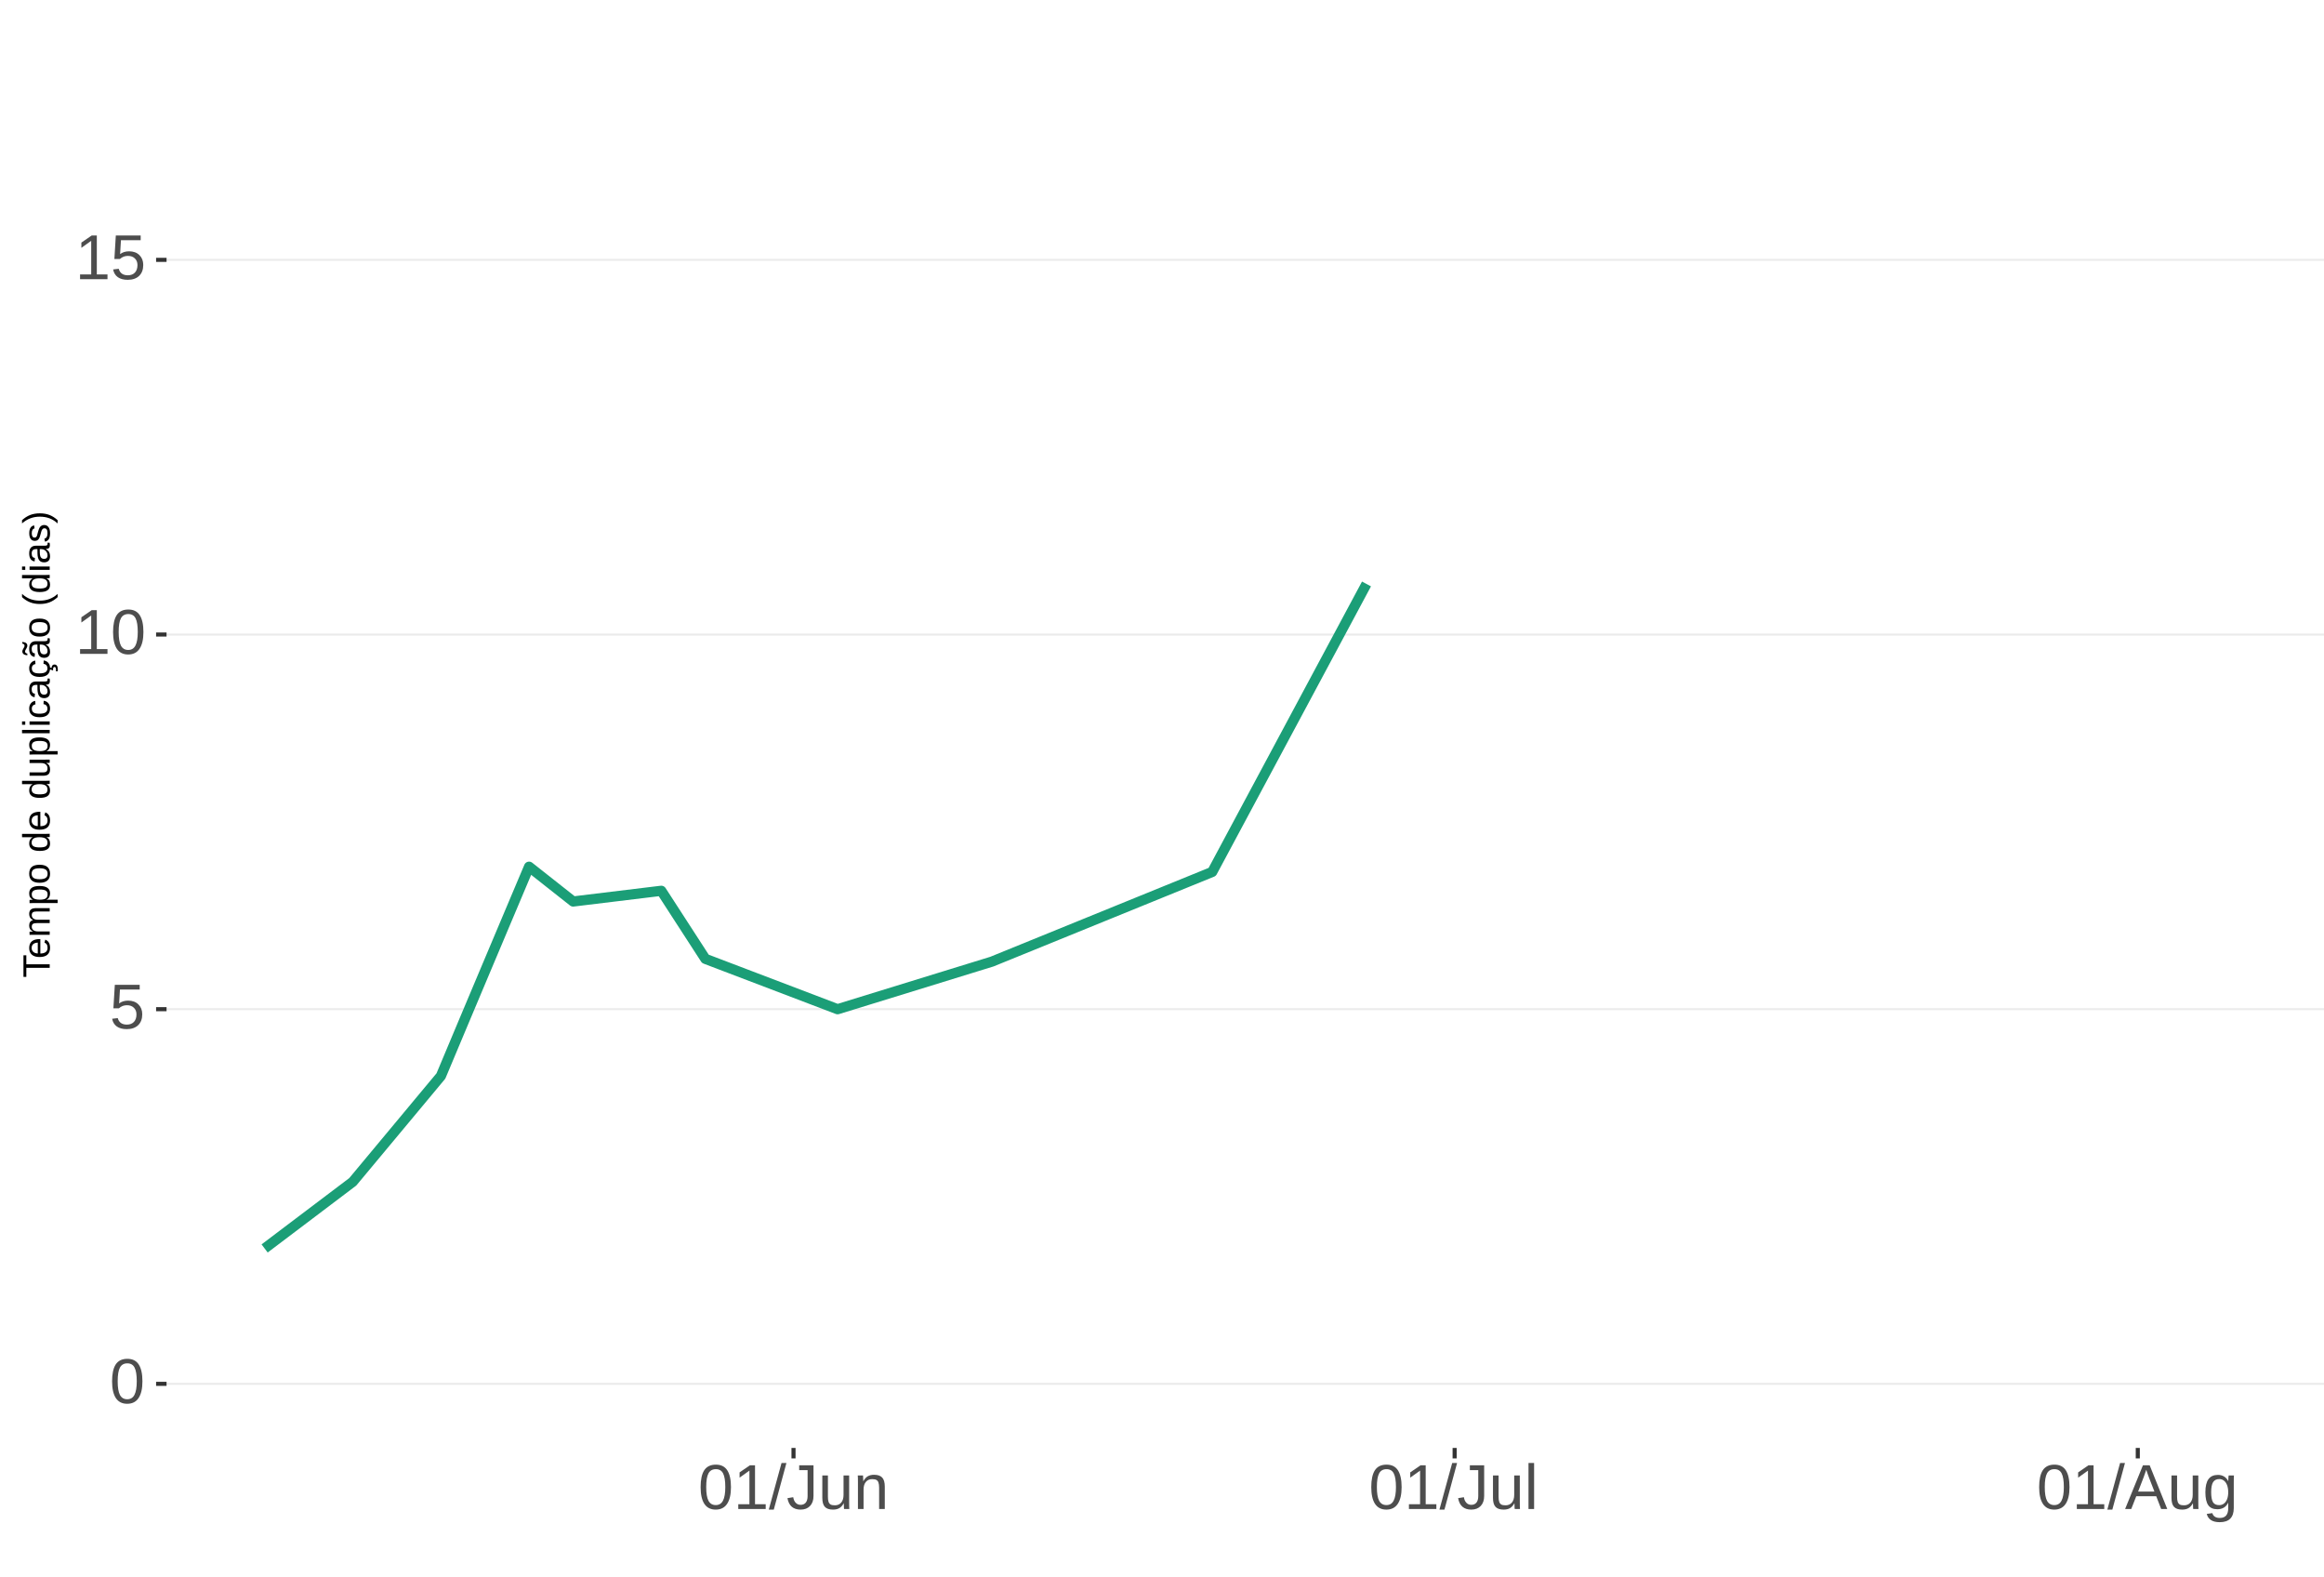
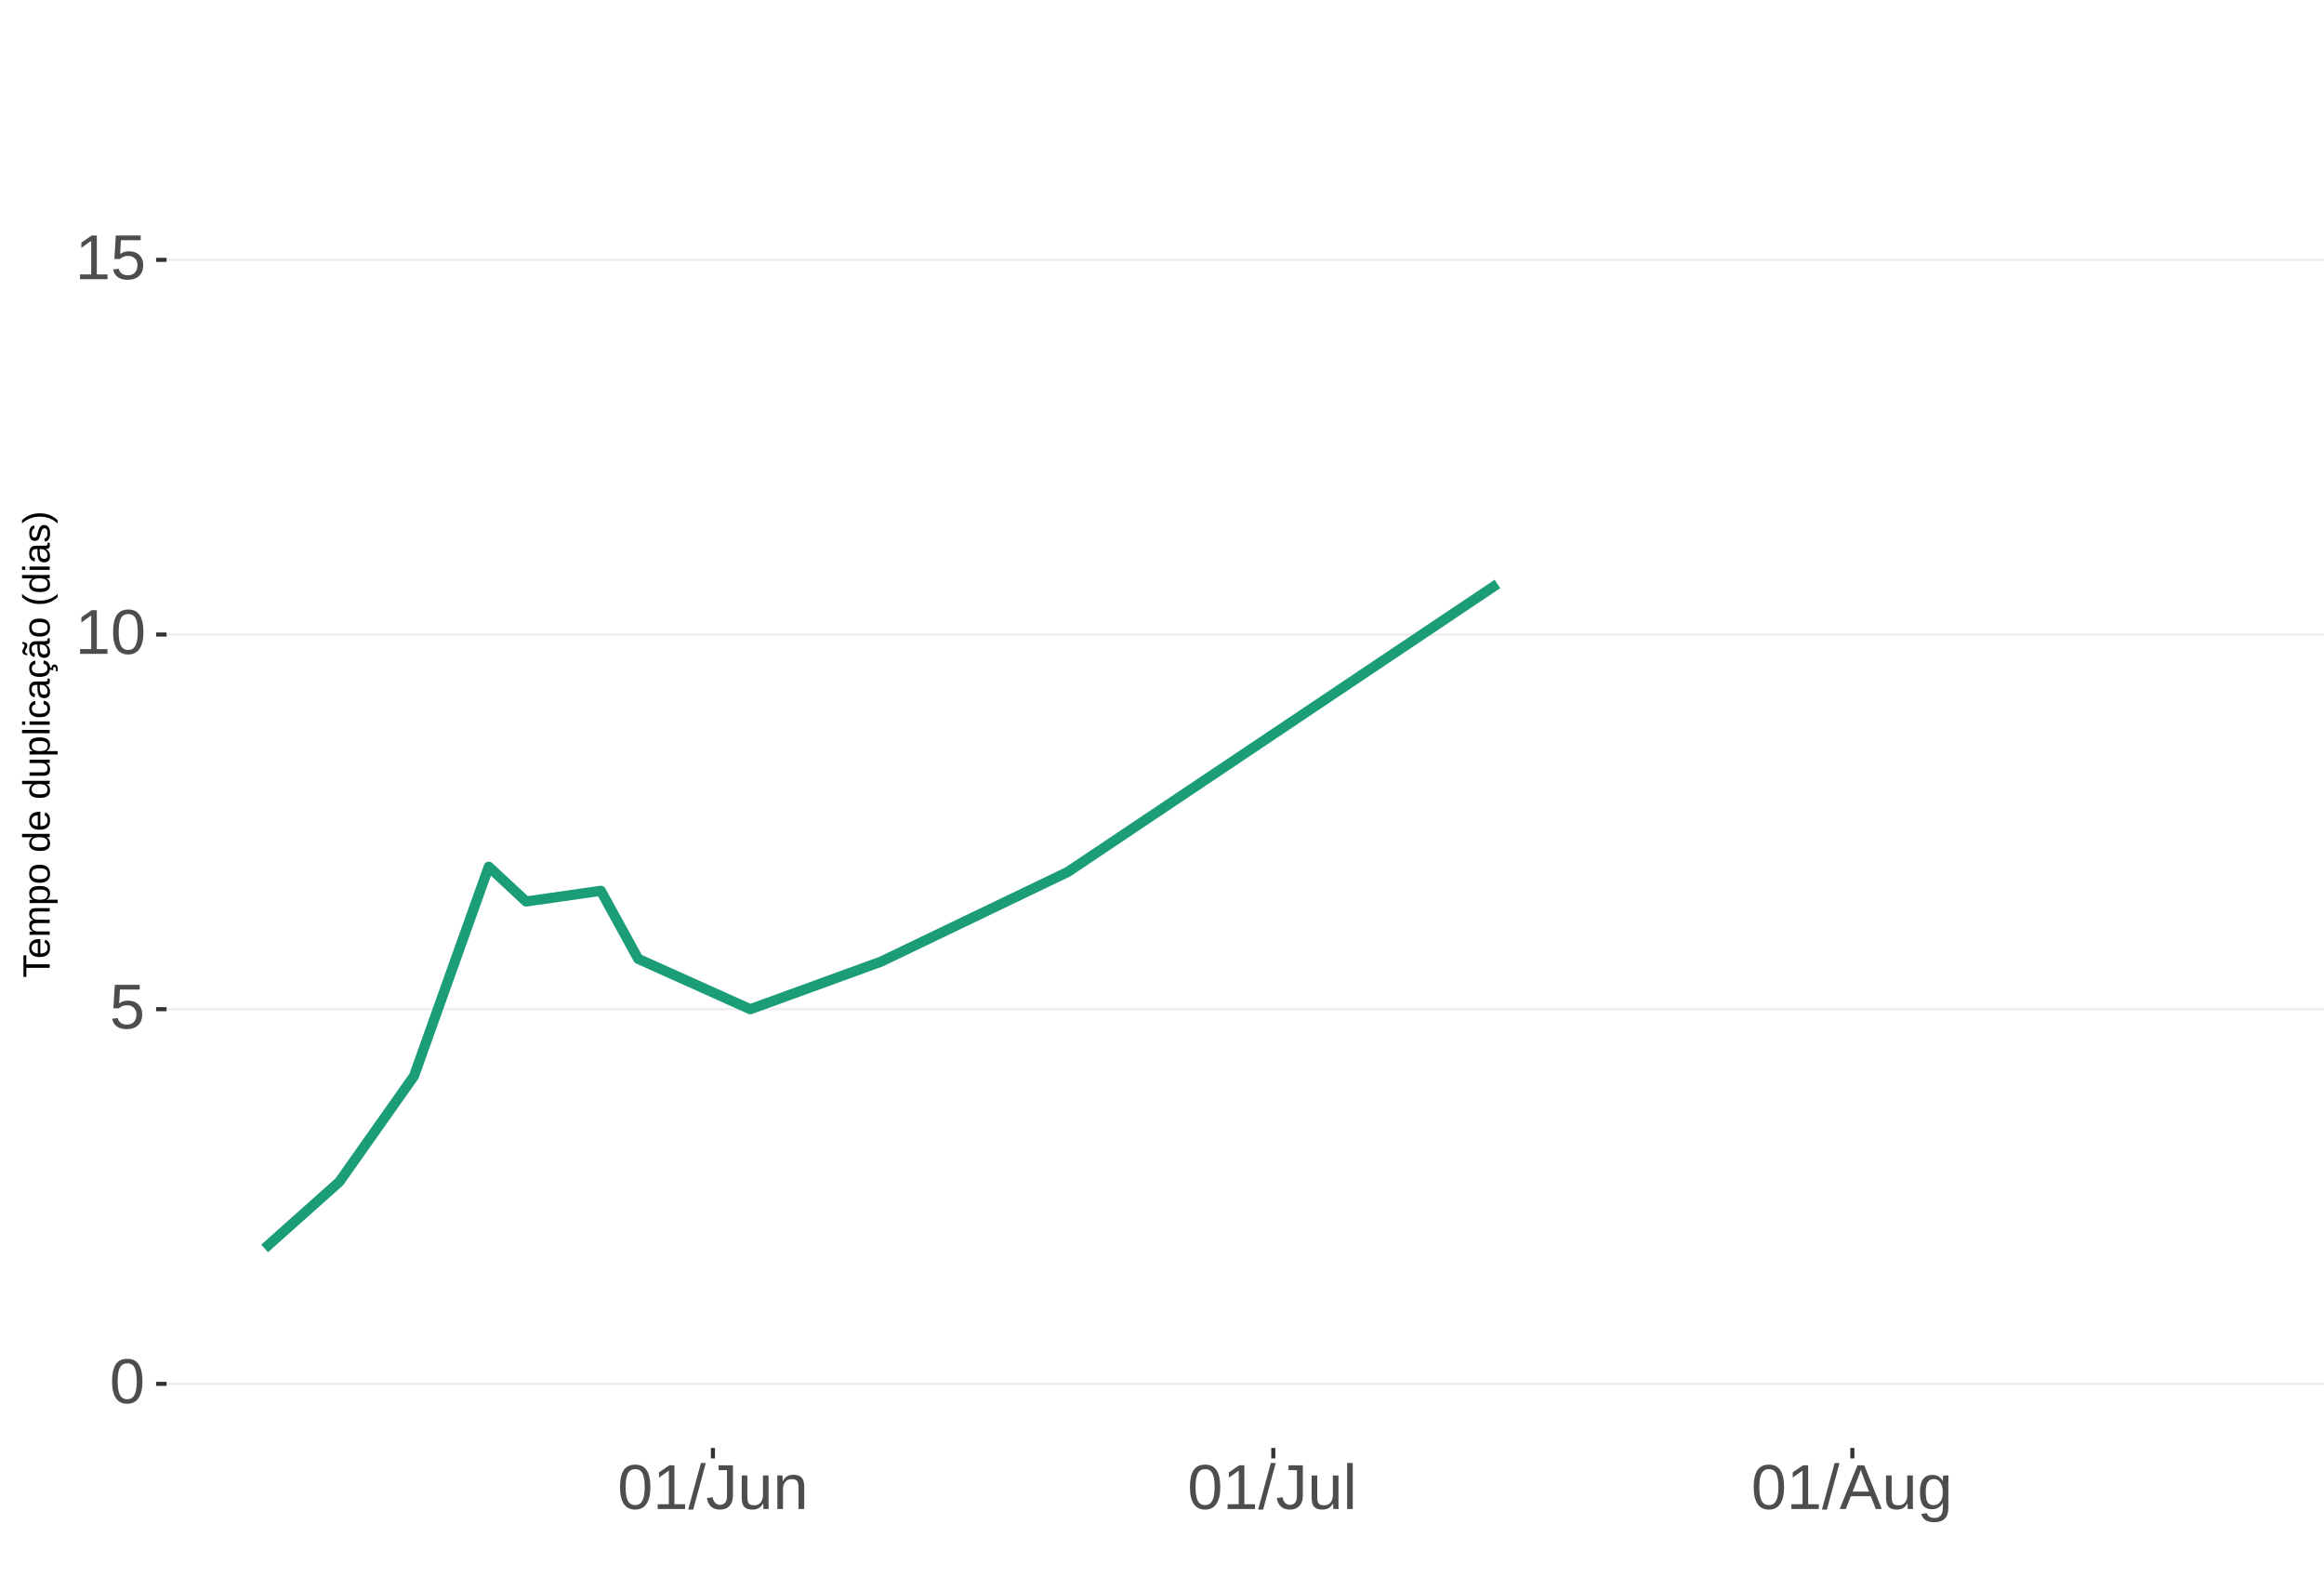
<svg xmlns="http://www.w3.org/2000/svg" xmlns:xlink="http://www.w3.org/1999/xlink" width="609pt" height="413pt" viewBox="0 0 609 413" version="1.1">
  <defs>
    <g>
      <symbol overflow="visible" id="glyph0-0">
        <path style="stroke:none;" d="M 1.672 -11.453 L 10.812 -11.453 L 10.812 0 L 1.672 0 Z M 2.281 -10.844 L 2.281 -0.625 L 10.203 -0.625 L 10.203 -10.844 Z M 2.281 -10.844 " />
      </symbol>
      <symbol overflow="visible" id="glyph0-1">
        <path style="stroke:none;" d="M 8.609 -5.734 C 8.609 -3.816 8.27 -2.352 7.594 -1.344 C 6.926 -0.344 5.93 0.156 4.609 0.156 C 3.297 0.156 2.305 -0.344 1.641 -1.344 C 0.984 -2.344 0.656 -3.805 0.656 -5.734 C 0.656 -7.703 0.973 -9.176 1.609 -10.156 C 2.254 -11.133 3.27 -11.625 4.656 -11.625 C 6.008 -11.625 7.004 -11.129 7.641 -10.141 C 8.285 -9.148 8.609 -7.68 8.609 -5.734 Z M 7.125 -5.734 C 7.125 -7.391 6.93 -8.586 6.547 -9.328 C 6.172 -10.066 5.539 -10.438 4.656 -10.438 C 3.758 -10.438 3.113 -10.07 2.719 -9.344 C 2.32 -8.613 2.125 -7.41 2.125 -5.734 C 2.125 -4.109 2.32 -2.914 2.719 -2.156 C 3.125 -1.406 3.758 -1.031 4.625 -1.031 C 5.488 -1.031 6.117 -1.414 6.516 -2.188 C 6.922 -2.957 7.125 -4.141 7.125 -5.734 Z M 7.125 -5.734 " />
      </symbol>
      <symbol overflow="visible" id="glyph0-2">
        <path style="stroke:none;" d="M 8.562 -3.734 C 8.562 -2.523 8.203 -1.57 7.484 -0.875 C 6.766 -0.188 5.77 0.156 4.5 0.156 C 3.426 0.156 2.562 -0.07 1.906 -0.531 C 1.25 -1 0.836 -1.676 0.672 -2.562 L 2.141 -2.734 C 2.453 -1.598 3.25 -1.031 4.531 -1.031 C 5.312 -1.031 5.926 -1.266 6.375 -1.734 C 6.82 -2.211 7.047 -2.867 7.047 -3.703 C 7.047 -4.422 6.82 -5 6.375 -5.438 C 5.926 -5.883 5.32 -6.109 4.562 -6.109 C 4.164 -6.109 3.797 -6.047 3.453 -5.922 C 3.109 -5.797 2.77 -5.586 2.438 -5.297 L 1 -5.297 L 1.375 -11.453 L 7.891 -11.453 L 7.891 -10.219 L 2.719 -10.219 L 2.5 -6.578 C 3.133 -7.066 3.922 -7.312 4.859 -7.312 C 5.992 -7.312 6.895 -6.977 7.562 -6.312 C 8.227 -5.656 8.562 -4.797 8.562 -3.734 Z M 8.562 -3.734 " />
      </symbol>
      <symbol overflow="visible" id="glyph0-3">
        <path style="stroke:none;" d="M 1.266 0 L 1.266 -1.25 L 4.188 -1.25 L 4.188 -10.062 L 1.609 -8.219 L 1.609 -9.594 L 4.312 -11.453 L 5.656 -11.453 L 5.656 -1.25 L 8.453 -1.25 L 8.453 0 Z M 1.266 0 " />
      </symbol>
      <symbol overflow="visible" id="glyph0-4">
        <path style="stroke:none;" d="M 0 0.156 L 3.344 -12.062 L 4.625 -12.062 L 1.312 0.156 Z M 0 0.156 " />
      </symbol>
      <symbol overflow="visible" id="glyph0-5">
        <path style="stroke:none;" d="M 3.719 0.156 C 1.781 0.156 0.629 -0.844 0.266 -2.844 L 1.781 -3.094 C 1.875 -2.469 2.094 -1.977 2.438 -1.625 C 2.781 -1.27 3.207 -1.094 3.719 -1.094 C 4.289 -1.094 4.738 -1.285 5.062 -1.672 C 5.383 -2.066 5.547 -2.641 5.547 -3.391 L 5.547 -10.188 L 3.344 -10.188 L 3.344 -11.453 L 7.094 -11.453 L 7.094 -3.422 C 7.094 -2.305 6.789 -1.43 6.188 -0.797 C 5.582 -0.16 4.758 0.156 3.719 0.156 Z M 3.719 0.156 " />
      </symbol>
      <symbol overflow="visible" id="glyph0-6">
        <path style="stroke:none;" d="M 2.547 -8.797 L 2.547 -3.219 C 2.547 -2.633 2.602 -2.18 2.719 -1.859 C 2.832 -1.547 3.016 -1.316 3.266 -1.172 C 3.516 -1.035 3.883 -0.969 4.375 -0.969 C 5.07 -0.969 5.625 -1.207 6.031 -1.688 C 6.438 -2.176 6.641 -2.848 6.641 -3.703 L 6.641 -8.797 L 8.109 -8.797 L 8.109 -1.875 C 8.109 -0.852 8.125 -0.227 8.156 0 L 6.781 0 C 6.77 -0.031 6.758 -0.102 6.75 -0.219 C 6.75 -0.344 6.742 -0.477 6.734 -0.625 C 6.723 -0.781 6.711 -1.07 6.703 -1.5 L 6.688 -1.5 C 6.352 -0.895 5.961 -0.469 5.516 -0.219 C 5.078 0.031 4.531 0.156 3.875 0.156 C 2.906 0.156 2.195 -0.082 1.75 -0.562 C 1.301 -1.039 1.078 -1.832 1.078 -2.938 L 1.078 -8.797 Z M 2.547 -8.797 " />
      </symbol>
      <symbol overflow="visible" id="glyph0-7">
        <path style="stroke:none;" d="M 6.703 0 L 6.703 -5.578 C 6.703 -6.16 6.645 -6.609 6.531 -6.922 C 6.426 -7.242 6.25 -7.473 6 -7.609 C 5.75 -7.754 5.379 -7.828 4.891 -7.828 C 4.191 -7.828 3.641 -7.586 3.234 -7.109 C 2.828 -6.629 2.625 -5.957 2.625 -5.094 L 2.625 0 L 1.156 0 L 1.156 -6.922 C 1.156 -7.941 1.141 -8.566 1.109 -8.797 L 2.484 -8.797 C 2.492 -8.773 2.5 -8.703 2.5 -8.578 C 2.508 -8.461 2.516 -8.328 2.516 -8.172 C 2.523 -8.016 2.535 -7.723 2.547 -7.297 L 2.578 -7.297 C 2.91 -7.898 3.297 -8.328 3.734 -8.578 C 4.18 -8.836 4.734 -8.969 5.391 -8.969 C 6.359 -8.969 7.066 -8.723 7.516 -8.234 C 7.961 -7.754 8.188 -6.961 8.188 -5.859 L 8.188 0 Z M 6.703 0 " />
      </symbol>
      <symbol overflow="visible" id="glyph0-8">
        <path style="stroke:none;" d="M 1.125 0 L 1.125 -12.062 L 2.594 -12.062 L 2.594 0 Z M 1.125 0 " />
      </symbol>
      <symbol overflow="visible" id="glyph0-9">
        <path style="stroke:none;" d="M 9.484 0 L 8.188 -3.344 L 2.953 -3.344 L 1.641 0 L 0.031 0 L 4.703 -11.453 L 6.469 -11.453 L 11.078 0 Z M 5.578 -10.281 L 5.5 -10.062 C 5.363 -9.613 5.16 -9.035 4.891 -8.328 L 3.438 -4.562 L 7.719 -4.562 L 6.25 -8.344 C 6.094 -8.719 5.941 -9.141 5.797 -9.609 Z M 5.578 -10.281 " />
      </symbol>
      <symbol overflow="visible" id="glyph0-10">
        <path style="stroke:none;" d="M 4.453 3.453 C 3.492 3.453 2.727 3.266 2.156 2.891 C 1.594 2.516 1.227 1.977 1.062 1.281 L 2.531 1.078 C 2.633 1.484 2.852 1.797 3.188 2.016 C 3.52 2.234 3.957 2.344 4.5 2.344 C 5.957 2.344 6.688 1.488 6.688 -0.219 L 6.688 -1.641 L 6.672 -1.641 C 6.391 -1.066 6.008 -0.641 5.531 -0.359 C 5.051 -0.078 4.488 0.062 3.844 0.062 C 2.758 0.062 1.961 -0.289 1.453 -1 C 0.953 -1.719 0.703 -2.848 0.703 -4.391 C 0.703 -5.941 0.973 -7.086 1.516 -7.828 C 2.055 -8.566 2.883 -8.938 4 -8.938 C 4.625 -8.938 5.164 -8.789 5.625 -8.5 C 6.082 -8.219 6.438 -7.816 6.688 -7.297 L 6.703 -7.297 C 6.703 -7.461 6.711 -7.742 6.734 -8.141 C 6.754 -8.547 6.773 -8.766 6.797 -8.797 L 8.188 -8.797 C 8.156 -8.504 8.141 -7.898 8.141 -6.984 L 8.141 -0.25 C 8.141 2.219 6.91 3.453 4.453 3.453 Z M 6.688 -4.406 C 6.688 -5.113 6.586 -5.727 6.391 -6.25 C 6.191 -6.77 5.914 -7.164 5.562 -7.438 C 5.207 -7.707 4.805 -7.844 4.359 -7.844 C 3.609 -7.844 3.062 -7.57 2.719 -7.031 C 2.383 -6.488 2.219 -5.613 2.219 -4.406 C 2.219 -3.195 2.375 -2.328 2.688 -1.797 C 3.008 -1.273 3.555 -1.016 4.328 -1.016 C 4.797 -1.016 5.207 -1.148 5.562 -1.422 C 5.914 -1.691 6.191 -2.078 6.391 -2.578 C 6.586 -3.086 6.688 -3.695 6.688 -4.406 Z M 6.688 -4.406 " />
      </symbol>
      <symbol overflow="visible" id="glyph1-0">
        <path style="stroke:none;" d="M -6.875 -1 L -6.875 -6.5 L 0 -6.5 L 0 -1 Z M -6.516 -1.375 L -0.375 -1.375 L -0.375 -6.125 L -6.516 -6.125 Z M -6.516 -1.375 " />
      </symbol>
      <symbol overflow="visible" id="glyph1-1">
        <path style="stroke:none;" d="M -6.125 -3.516 L 0 -3.516 L 0 -2.594 L -6.125 -2.594 L -6.125 -0.219 L -6.875 -0.219 L -6.875 -5.875 L -6.125 -5.875 Z M -6.125 -3.516 " />
      </symbol>
      <symbol overflow="visible" id="glyph1-2">
        <path style="stroke:none;" d="M -2.453 -1.344 C -1.848 -1.344 -1.379 -1.469 -1.047 -1.719 C -0.723 -1.969 -0.562 -2.336 -0.562 -2.828 C -0.562 -3.203 -0.633 -3.504 -0.781 -3.734 C -0.938 -3.961 -1.133 -4.117 -1.375 -4.203 L -1.156 -4.969 C -0.32 -4.656 0.094 -3.941 0.094 -2.828 C 0.094 -2.047 -0.133 -1.445 -0.594 -1.031 C -1.062 -0.625 -1.754 -0.422 -2.672 -0.422 C -3.547 -0.422 -4.211 -0.625 -4.672 -1.031 C -5.141 -1.445 -5.375 -2.031 -5.375 -2.781 C -5.375 -4.344 -4.441 -5.125 -2.578 -5.125 L -2.453 -5.125 Z M -3.125 -4.203 C -3.688 -4.16 -4.094 -4.02 -4.344 -3.781 C -4.602 -3.551 -4.734 -3.219 -4.734 -2.781 C -4.734 -2.352 -4.586 -2.016 -4.297 -1.766 C -4.016 -1.516 -3.625 -1.379 -3.125 -1.359 Z M -3.125 -4.203 " />
      </symbol>
      <symbol overflow="visible" id="glyph1-3">
        <path style="stroke:none;" d="M 0 -3.75 L -3.344 -3.75 C -3.852 -3.75 -4.207 -3.676 -4.406 -3.531 C -4.602 -3.395 -4.703 -3.145 -4.703 -2.781 C -4.703 -2.406 -4.555 -2.109 -4.266 -1.891 C -3.984 -1.672 -3.582 -1.562 -3.062 -1.562 L 0 -1.562 L 0 -0.688 L -4.156 -0.688 C -4.77 -0.688 -5.145 -0.68 -5.281 -0.672 L -5.281 -1.5 C -5.27 -1.5 -5.227 -1.5 -5.156 -1.5 C -5.082 -1.508 -5 -1.516 -4.906 -1.516 C -4.812 -1.523 -4.633 -1.531 -4.375 -1.531 L -4.375 -1.547 C -4.75 -1.734 -5.008 -1.945 -5.156 -2.188 C -5.301 -2.438 -5.375 -2.738 -5.375 -3.094 C -5.375 -3.488 -5.297 -3.801 -5.141 -4.031 C -4.984 -4.27 -4.727 -4.438 -4.375 -4.531 L -4.375 -4.547 C -4.727 -4.723 -4.984 -4.941 -5.141 -5.203 C -5.297 -5.461 -5.375 -5.773 -5.375 -6.141 C -5.375 -6.672 -5.227 -7.055 -4.938 -7.297 C -4.656 -7.547 -4.18 -7.672 -3.516 -7.672 L 0 -7.672 L 0 -6.797 L -3.344 -6.797 C -3.852 -6.797 -4.207 -6.723 -4.406 -6.578 C -4.602 -6.441 -4.703 -6.191 -4.703 -5.828 C -4.703 -5.453 -4.555 -5.156 -4.266 -4.938 C -3.984 -4.727 -3.582 -4.625 -3.062 -4.625 L 0 -4.625 Z M 0 -3.75 " />
      </symbol>
      <symbol overflow="visible" id="glyph1-4">
        <path style="stroke:none;" d="M -2.672 -5.141 C -0.828 -5.141 0.094 -4.492 0.094 -3.203 C 0.094 -2.391 -0.211 -1.844 -0.828 -1.562 L -0.828 -1.531 C -0.797 -1.539 -0.516 -1.547 0.016 -1.547 L 2.078 -1.547 L 2.078 -0.672 L -4.203 -0.672 C -4.742 -0.672 -5.102 -0.66 -5.281 -0.641 L -5.281 -1.5 C -5.27 -1.5 -5.223 -1.5 -5.141 -1.5 C -5.066 -1.508 -4.945 -1.52 -4.781 -1.531 C -4.613 -1.539 -4.5 -1.547 -4.438 -1.547 L -4.438 -1.562 C -4.758 -1.719 -4.992 -1.922 -5.141 -2.172 C -5.297 -2.43 -5.375 -2.773 -5.375 -3.203 C -5.375 -3.848 -5.156 -4.332 -4.719 -4.656 C -4.281 -4.977 -3.598 -5.141 -2.672 -5.141 Z M -2.641 -4.219 C -3.379 -4.219 -3.906 -4.117 -4.219 -3.922 C -4.539 -3.723 -4.703 -3.406 -4.703 -2.969 C -4.703 -2.625 -4.629 -2.352 -4.484 -2.156 C -4.336 -1.957 -4.109 -1.805 -3.797 -1.703 C -3.484 -1.598 -3.078 -1.547 -2.578 -1.547 C -1.879 -1.547 -1.363 -1.656 -1.031 -1.875 C -0.707 -2.102 -0.547 -2.469 -0.547 -2.969 C -0.547 -3.406 -0.707 -3.723 -1.031 -3.922 C -1.352 -4.117 -1.891 -4.219 -2.641 -4.219 Z M -2.641 -4.219 " />
      </symbol>
      <symbol overflow="visible" id="glyph1-5">
        <path style="stroke:none;" d="M -2.641 -5.141 C -1.723 -5.141 -1.035 -4.938 -0.578 -4.531 C -0.129 -4.125 0.094 -3.535 0.094 -2.766 C 0.094 -1.992 -0.141 -1.41 -0.609 -1.016 C -1.078 -0.617 -1.754 -0.422 -2.641 -0.422 C -4.461 -0.422 -5.375 -1.207 -5.375 -2.781 C -5.375 -3.594 -5.148 -4.188 -4.703 -4.562 C -4.266 -4.945 -3.578 -5.141 -2.641 -5.141 Z M -2.641 -4.219 C -3.367 -4.219 -3.898 -4.109 -4.234 -3.891 C -4.566 -3.672 -4.734 -3.305 -4.734 -2.797 C -4.734 -2.285 -4.562 -1.914 -4.219 -1.688 C -3.883 -1.457 -3.359 -1.344 -2.641 -1.344 C -1.953 -1.344 -1.43 -1.453 -1.078 -1.672 C -0.723 -1.898 -0.547 -2.258 -0.547 -2.75 C -0.547 -3.281 -0.711 -3.656 -1.047 -3.875 C -1.391 -4.102 -1.922 -4.219 -2.641 -4.219 Z M -2.641 -4.219 " />
      </symbol>
      <symbol overflow="visible" id="glyph1-6">
        <path style="stroke:none;" d="" />
      </symbol>
      <symbol overflow="visible" id="glyph1-7">
        <path style="stroke:none;" d="M -0.844 -4.016 C -0.508 -3.848 -0.27 -3.629 -0.125 -3.359 C 0.02 -3.086 0.094 -2.754 0.094 -2.359 C 0.094 -1.691 -0.129 -1.203 -0.578 -0.891 C -1.023 -0.578 -1.707 -0.422 -2.625 -0.422 C -4.457 -0.422 -5.375 -1.066 -5.375 -2.359 C -5.375 -2.766 -5.301 -3.098 -5.156 -3.359 C -5.008 -3.629 -4.781 -3.848 -4.469 -4.016 L -7.25 -4.016 L -7.25 -4.891 L -1.094 -4.891 C -0.539 -4.891 -0.176 -4.898 0 -4.922 L 0 -4.078 C -0.051 -4.066 -0.172 -4.055 -0.359 -4.047 C -0.547 -4.035 -0.707 -4.031 -0.844 -4.031 Z M -2.641 -1.344 C -1.898 -1.344 -1.367 -1.438 -1.047 -1.625 C -0.734 -1.82 -0.578 -2.145 -0.578 -2.594 C -0.578 -3.082 -0.75 -3.441 -1.094 -3.672 C -1.438 -3.898 -1.973 -4.016 -2.703 -4.016 C -3.398 -4.016 -3.91 -3.898 -4.234 -3.672 C -4.566 -3.441 -4.734 -3.082 -4.734 -2.594 C -4.734 -2.156 -4.566 -1.836 -4.234 -1.641 C -3.91 -1.441 -3.379 -1.344 -2.641 -1.344 Z M -2.641 -1.344 " />
      </symbol>
      <symbol overflow="visible" id="glyph1-8">
        <path style="stroke:none;" d="M -5.281 -1.531 L -1.938 -1.531 C -1.582 -1.531 -1.305 -1.562 -1.109 -1.625 C -0.922 -1.695 -0.785 -1.805 -0.703 -1.953 C -0.617 -2.109 -0.578 -2.332 -0.578 -2.625 C -0.578 -3.039 -0.723 -3.367 -1.016 -3.609 C -1.305 -3.859 -1.707 -3.984 -2.219 -3.984 L -5.281 -3.984 L -5.281 -4.875 L -1.125 -4.875 C -0.508 -4.875 -0.133 -4.879 0 -4.891 L 0 -4.062 C -0.02 -4.062 -0.062 -4.055 -0.125 -4.047 C -0.195 -4.047 -0.281 -4.039 -0.375 -4.031 C -0.469 -4.031 -0.645 -4.031 -0.906 -4.031 L -0.906 -4.016 C -0.539 -3.816 -0.281 -3.582 -0.125 -3.312 C 0.02 -3.051 0.094 -2.723 0.094 -2.328 C 0.094 -1.742 -0.047 -1.316 -0.328 -1.047 C -0.617 -0.785 -1.098 -0.656 -1.766 -0.656 L -5.281 -0.656 Z M -5.281 -1.531 " />
      </symbol>
      <symbol overflow="visible" id="glyph1-9">
        <path style="stroke:none;" d="M 0 -0.672 L -7.25 -0.672 L -7.25 -1.547 L 0 -1.547 Z M 0 -0.672 " />
      </symbol>
      <symbol overflow="visible" id="glyph1-10">
        <path style="stroke:none;" d="M -6.406 -0.672 L -7.25 -0.672 L -7.25 -1.547 L -6.406 -1.547 Z M 0 -0.672 L -5.281 -0.672 L -5.281 -1.547 L 0 -1.547 Z M 0 -0.672 " />
      </symbol>
      <symbol overflow="visible" id="glyph1-11">
        <path style="stroke:none;" d="M -2.672 -1.344 C -1.961 -1.344 -1.438 -1.453 -1.094 -1.672 C -0.758 -1.891 -0.594 -2.223 -0.594 -2.672 C -0.594 -2.984 -0.676 -3.242 -0.844 -3.453 C -1.02 -3.672 -1.281 -3.801 -1.625 -3.844 L -1.578 -4.734 C -1.066 -4.672 -0.66 -4.457 -0.359 -4.094 C -0.055 -3.727 0.094 -3.266 0.094 -2.703 C 0.094 -1.961 -0.133 -1.395 -0.594 -1 C -1.062 -0.613 -1.742 -0.422 -2.641 -0.422 C -3.535 -0.422 -4.211 -0.613 -4.672 -1 C -5.141 -1.395 -5.375 -1.957 -5.375 -2.688 C -5.375 -3.227 -5.234 -3.676 -4.953 -4.031 C -4.68 -4.395 -4.297 -4.617 -3.797 -4.703 L -3.734 -3.797 C -4.023 -3.754 -4.254 -3.641 -4.422 -3.453 C -4.598 -3.266 -4.688 -3.004 -4.688 -2.672 C -4.688 -2.203 -4.531 -1.863 -4.219 -1.656 C -3.914 -1.445 -3.398 -1.344 -2.672 -1.344 Z M -2.672 -1.344 " />
      </symbol>
      <symbol overflow="visible" id="glyph1-12">
        <path style="stroke:none;" d="M 0.094 -2.016 C 0.094 -1.484 -0.047 -1.082 -0.328 -0.812 C -0.609 -0.551 -0.988 -0.422 -1.469 -0.422 C -2.02 -0.422 -2.441 -0.598 -2.734 -0.953 C -3.023 -1.316 -3.18 -1.898 -3.203 -2.703 L -3.219 -3.891 L -3.516 -3.891 C -3.941 -3.891 -4.25 -3.797 -4.438 -3.609 C -4.625 -3.43 -4.719 -3.148 -4.719 -2.766 C -4.719 -2.367 -4.648 -2.078 -4.516 -1.891 C -4.379 -1.711 -4.164 -1.609 -3.875 -1.578 L -3.953 -0.656 C -4.898 -0.812 -5.375 -1.52 -5.375 -2.781 C -5.375 -3.445 -5.223 -3.945 -4.922 -4.281 C -4.617 -4.613 -4.18 -4.781 -3.609 -4.781 L -1.328 -4.781 C -1.066 -4.781 -0.867 -4.812 -0.734 -4.875 C -0.609 -4.945 -0.547 -5.082 -0.547 -5.281 C -0.547 -5.363 -0.555 -5.457 -0.578 -5.562 L -0.031 -5.562 C 0.02 -5.344 0.047 -5.117 0.047 -4.891 C 0.047 -4.555 -0.035 -4.316 -0.203 -4.172 C -0.379 -4.023 -0.648 -3.941 -1.016 -3.922 L -1.016 -3.891 C -0.609 -3.672 -0.32 -3.41 -0.156 -3.109 C 0.008 -2.805 0.094 -2.441 0.094 -2.016 Z M -0.562 -2.219 C -0.562 -2.539 -0.633 -2.828 -0.781 -3.078 C -0.926 -3.328 -1.125 -3.523 -1.375 -3.672 C -1.633 -3.816 -1.898 -3.891 -2.172 -3.891 L -2.609 -3.891 L -2.594 -2.938 C -2.582 -2.52 -2.535 -2.203 -2.453 -1.984 C -2.379 -1.773 -2.258 -1.613 -2.094 -1.5 C -1.938 -1.383 -1.723 -1.328 -1.453 -1.328 C -1.172 -1.328 -0.953 -1.406 -0.797 -1.562 C -0.641 -1.719 -0.562 -1.938 -0.562 -2.219 Z M -0.562 -2.219 " />
      </symbol>
      <symbol overflow="visible" id="glyph1-13">
        <path style="stroke:none;" d="M -2.672 -1.344 C -1.961 -1.344 -1.438 -1.453 -1.094 -1.672 C -0.758 -1.891 -0.594 -2.223 -0.594 -2.672 C -0.594 -2.984 -0.676 -3.242 -0.844 -3.453 C -1.02 -3.672 -1.281 -3.801 -1.625 -3.844 L -1.578 -4.734 C -1.066 -4.672 -0.66 -4.457 -0.359 -4.094 C -0.055 -3.727 0.094 -3.266 0.094 -2.703 C 0.094 -1.961 -0.133 -1.395 -0.594 -1 C -1.062 -0.613 -1.742 -0.422 -2.641 -0.422 C -3.535 -0.422 -4.211 -0.613 -4.672 -1 C -5.141 -1.395 -5.375 -1.957 -5.375 -2.688 C -5.375 -3.227 -5.234 -3.676 -4.953 -4.031 C -4.68 -4.395 -4.297 -4.617 -3.797 -4.703 L -3.734 -3.797 C -4.023 -3.754 -4.254 -3.641 -4.422 -3.453 C -4.598 -3.266 -4.688 -3.004 -4.688 -2.672 C -4.688 -2.203 -4.531 -1.863 -4.219 -1.656 C -3.914 -1.445 -3.398 -1.344 -2.672 -1.344 Z M 1.234 -3.672 C 1.828 -3.672 2.125 -3.223 2.125 -2.328 C 2.125 -2.148 2.113 -2.004 2.094 -1.891 L 1.625 -1.891 C 1.645 -2.055 1.656 -2.195 1.656 -2.312 C 1.656 -2.789 1.52 -3.031 1.25 -3.031 C 1 -3.031 0.875 -2.812 0.875 -2.375 C 0.875 -2.238 0.879 -2.148 0.891 -2.109 L 0 -2.422 L 0 -2.938 L 0.484 -2.75 C 0.492 -3.062 0.566 -3.289 0.703 -3.438 C 0.836 -3.594 1.016 -3.672 1.234 -3.672 Z M 1.234 -3.672 " />
      </symbol>
      <symbol overflow="visible" id="glyph1-14">
        <path style="stroke:none;" d="M 0.094 -2.016 C 0.094 -1.484 -0.047 -1.082 -0.328 -0.812 C -0.609 -0.551 -0.988 -0.422 -1.469 -0.422 C -2.02 -0.422 -2.441 -0.598 -2.734 -0.953 C -3.023 -1.316 -3.18 -1.898 -3.203 -2.703 L -3.219 -3.891 L -3.516 -3.891 C -3.941 -3.891 -4.25 -3.797 -4.438 -3.609 C -4.625 -3.43 -4.719 -3.148 -4.719 -2.766 C -4.719 -2.367 -4.648 -2.078 -4.516 -1.891 C -4.379 -1.711 -4.164 -1.609 -3.875 -1.578 L -3.953 -0.656 C -4.898 -0.812 -5.375 -1.52 -5.375 -2.781 C -5.375 -3.445 -5.223 -3.945 -4.922 -4.281 C -4.617 -4.613 -4.18 -4.781 -3.609 -4.781 L -1.328 -4.781 C -1.066 -4.781 -0.867 -4.812 -0.734 -4.875 C -0.609 -4.945 -0.547 -5.082 -0.547 -5.281 C -0.547 -5.363 -0.555 -5.457 -0.578 -5.562 L -0.031 -5.562 C 0.02 -5.344 0.047 -5.117 0.047 -4.891 C 0.047 -4.555 -0.035 -4.316 -0.203 -4.172 C -0.379 -4.023 -0.648 -3.941 -1.016 -3.922 L -1.016 -3.891 C -0.609 -3.672 -0.32 -3.41 -0.156 -3.109 C 0.008 -2.805 0.094 -2.441 0.094 -2.016 Z M -0.562 -2.219 C -0.562 -2.539 -0.633 -2.828 -0.781 -3.078 C -0.926 -3.328 -1.125 -3.523 -1.375 -3.672 C -1.633 -3.816 -1.898 -3.891 -2.172 -3.891 L -2.609 -3.891 L -2.594 -2.938 C -2.582 -2.52 -2.535 -2.203 -2.453 -1.984 C -2.379 -1.773 -2.258 -1.613 -2.094 -1.5 C -1.938 -1.383 -1.723 -1.328 -1.453 -1.328 C -1.172 -1.328 -0.953 -1.406 -0.797 -1.562 C -0.641 -1.719 -0.562 -1.938 -0.562 -2.219 Z M -5.859 -3.609 C -5.859 -3.473 -5.891 -3.332 -5.953 -3.188 C -6.016 -3.051 -6.082 -2.922 -6.156 -2.797 C -6.227 -2.672 -6.297 -2.551 -6.359 -2.438 C -6.422 -2.32 -6.453 -2.211 -6.453 -2.109 C -6.453 -1.93 -6.398 -1.797 -6.297 -1.703 C -6.191 -1.617 -6.047 -1.562 -5.859 -1.531 L -5.859 -1.094 C -6.191 -1.125 -6.441 -1.176 -6.609 -1.25 C -6.785 -1.332 -6.922 -1.441 -7.016 -1.578 C -7.117 -1.711 -7.172 -1.879 -7.172 -2.078 C -7.172 -2.223 -7.141 -2.363 -7.078 -2.5 C -7.023 -2.633 -6.957 -2.766 -6.875 -2.891 C -6.801 -3.023 -6.734 -3.145 -6.672 -3.25 C -6.617 -3.363 -6.594 -3.473 -6.594 -3.578 C -6.594 -3.898 -6.785 -4.086 -7.172 -4.141 L -7.172 -4.594 C -6.691 -4.539 -6.352 -4.43 -6.156 -4.266 C -5.957 -4.098 -5.859 -3.879 -5.859 -3.609 Z M -5.859 -3.609 " />
      </symbol>
      <symbol overflow="visible" id="glyph1-15">
        <path style="stroke:none;" d="M -2.594 -0.625 C -3.539 -0.625 -4.383 -0.77 -5.125 -1.062 C -5.875 -1.352 -6.582 -1.805 -7.25 -2.422 L -7.25 -3.266 C -6.57 -2.66 -5.852 -2.211 -5.094 -1.922 C -4.332 -1.641 -3.5 -1.5 -2.594 -1.5 C -1.688 -1.5 -0.852 -1.641 -0.094 -1.922 C 0.664 -2.203 1.391 -2.648 2.078 -3.266 L 2.078 -2.422 C 1.41 -1.805 0.703 -1.352 -0.047 -1.062 C -0.797 -0.77 -1.641 -0.625 -2.578 -0.625 Z M -2.594 -0.625 " />
      </symbol>
      <symbol overflow="visible" id="glyph1-16">
        <path style="stroke:none;" d="M -1.453 -4.641 C -0.961 -4.641 -0.582 -4.453 -0.312 -4.078 C -0.039 -3.703 0.094 -3.176 0.094 -2.5 C 0.094 -1.844 -0.008 -1.332 -0.219 -0.969 C -0.438 -0.613 -0.773 -0.383 -1.234 -0.281 L -1.391 -1.062 C -1.109 -1.133 -0.898 -1.285 -0.766 -1.516 C -0.641 -1.754 -0.578 -2.082 -0.578 -2.5 C -0.578 -2.945 -0.645 -3.27 -0.781 -3.469 C -0.914 -3.676 -1.117 -3.781 -1.391 -3.781 C -1.598 -3.781 -1.766 -3.707 -1.891 -3.562 C -2.023 -3.426 -2.133 -3.195 -2.219 -2.875 L -2.391 -2.25 C -2.516 -1.738 -2.641 -1.375 -2.766 -1.156 C -2.891 -0.945 -3.039 -0.781 -3.219 -0.656 C -3.406 -0.539 -3.629 -0.484 -3.891 -0.484 C -4.367 -0.484 -4.734 -0.656 -4.984 -1 C -5.234 -1.344 -5.359 -1.844 -5.359 -2.5 C -5.359 -3.082 -5.254 -3.547 -5.047 -3.891 C -4.848 -4.234 -4.523 -4.453 -4.078 -4.547 L -3.969 -3.75 C -4.207 -3.707 -4.391 -3.578 -4.516 -3.359 C -4.641 -3.148 -4.703 -2.863 -4.703 -2.5 C -4.703 -2.102 -4.641 -1.812 -4.516 -1.625 C -4.398 -1.438 -4.219 -1.344 -3.969 -1.344 C -3.82 -1.344 -3.695 -1.379 -3.594 -1.453 C -3.5 -1.535 -3.414 -1.648 -3.344 -1.797 C -3.281 -1.953 -3.191 -2.281 -3.078 -2.781 C -2.953 -3.238 -2.836 -3.57 -2.734 -3.781 C -2.641 -3.988 -2.531 -4.148 -2.406 -4.266 C -2.289 -4.379 -2.156 -4.469 -2 -4.531 C -1.844 -4.602 -1.66 -4.641 -1.453 -4.641 Z M -1.453 -4.641 " />
      </symbol>
      <symbol overflow="visible" id="glyph1-17">
        <path style="stroke:none;" d="M -2.578 -2.703 C -1.641 -2.703 -0.797 -2.555 -0.047 -2.266 C 0.703 -1.973 1.41 -1.52 2.078 -0.906 L 2.078 -0.062 C 1.391 -0.676 0.672 -1.125 -0.078 -1.406 C -0.836 -1.688 -1.676 -1.828 -2.594 -1.828 C -3.5 -1.828 -4.328 -1.68 -5.078 -1.391 C -5.836 -1.109 -6.562 -0.664 -7.25 -0.062 L -7.25 -0.906 C -6.582 -1.52 -5.875 -1.973 -5.125 -2.266 C -4.375 -2.555 -3.531 -2.703 -2.594 -2.703 Z M -2.578 -2.703 " />
      </symbol>
    </g>
    <clipPath id="clip1">
      <path d="M 43.645 9.961 L 609 9.961 L 609 379.328 L 43.645 379.328 Z M 43.645 9.961 " />
    </clipPath>
    <clipPath id="clip2">
      <path d="M 43.645 362 L 609 362 L 609 363 L 43.645 363 Z M 43.645 362 " />
    </clipPath>
    <clipPath id="clip3">
      <path d="M 43.645 264 L 609 264 L 609 265 L 43.645 265 Z M 43.645 264 " />
    </clipPath>
    <clipPath id="clip4">
      <path d="M 43.645 165 L 609 165 L 609 167 L 43.645 167 Z M 43.645 165 " />
    </clipPath>
    <clipPath id="clip5">
      <path d="M 43.645 67 L 609 67 L 609 69 L 43.645 69 Z M 43.645 67 " />
    </clipPath>
  </defs>
  <g id="surface354">
    <rect x="0" y="0" width="609" height="413" style="fill:rgb(100%,100%,100%);fill-opacity:1;stroke:none;" />
    <rect x="0" y="0" width="609" height="413" style="fill:rgb(100%,100%,100%);fill-opacity:1;stroke:none;" />
    <path style="fill:none;stroke-width:1.067;stroke-linecap:round;stroke-linejoin:round;stroke:rgb(100%,100%,100%);stroke-opacity:1;stroke-miterlimit:10;" d="M 0 413 L 609 413 L 609 0 L 0 0 Z M 0 413 " />
    <g clip-path="url(#clip1)" clip-rule="nonzero">
      <path style=" stroke:none;fill-rule:nonzero;fill:rgb(100%,100%,100%);fill-opacity:1;" d="M 43.645 379.328 L 609 379.328 L 609 9.961 L 43.645 9.961 Z M 43.645 379.328 " />
    </g>
    <g clip-path="url(#clip2)" clip-rule="nonzero">
      <path style="fill:none;stroke-width:0.533;stroke-linecap:butt;stroke-linejoin:round;stroke:rgb(92.157%,92.157%,92.157%);stroke-opacity:1;stroke-miterlimit:10;" d="M 43.645 362.539 L 609 362.539 " />
    </g>
    <g clip-path="url(#clip3)" clip-rule="nonzero">
      <path style="fill:none;stroke-width:0.533;stroke-linecap:butt;stroke-linejoin:round;stroke:rgb(92.157%,92.157%,92.157%);stroke-opacity:1;stroke-miterlimit:10;" d="M 43.645 264.387 L 609 264.387 " />
    </g>
    <g clip-path="url(#clip4)" clip-rule="nonzero">
      <path style="fill:none;stroke-width:0.533;stroke-linecap:butt;stroke-linejoin:round;stroke:rgb(92.157%,92.157%,92.157%);stroke-opacity:1;stroke-miterlimit:10;" d="M 43.645 166.234 L 609 166.234 " />
    </g>
    <g clip-path="url(#clip5)" clip-rule="nonzero">
      <path style="fill:none;stroke-width:0.533;stroke-linecap:butt;stroke-linejoin:round;stroke:rgb(92.157%,92.157%,92.157%);stroke-opacity:1;stroke-miterlimit:10;" d="M 43.645 68.078 L 609 68.078 " />
    </g>
-     <path style="fill:none;stroke-width:2.667;stroke-linecap:butt;stroke-linejoin:round;stroke:rgb(10.588%,61.961%,46.667%);stroke-opacity:1;stroke-miterlimit:10;" d="M 69.344 327.07 L 92.441 309.613 L 115.543 281.887 L 121.316 268.137 L 127.09 254.426 L 132.867 240.734 L 138.641 227.062 L 150.191 236.176 L 173.289 233.371 L 184.84 251.203 L 219.488 264.395 L 259.91 251.934 L 317.66 228.43 L 358.086 152.988 " />
+     <path style="fill:none;stroke-width:2.667;stroke-linecap:butt;stroke-linejoin:round;stroke:rgb(10.588%,61.961%,46.667%);stroke-opacity:1;stroke-miterlimit:10;" d="M 69.344 327.07 L 88.922 309.613 L 108.5 281.887 L 113.398 268.137 L 118.293 254.426 L 123.188 240.734 L 128.082 227.062 L 137.871 236.176 L 157.449 233.371 L 167.238 251.203 L 196.609 264.395 L 230.871 251.934 L 279.82 228.43 L 392.402 152.988 " />
    <g style="fill:rgb(30.196%,30.196%,30.196%);fill-opacity:1;">
      <use xlink:href="#glyph0-1" x="28.715" y="367.611" />
    </g>
    <g style="fill:rgb(30.196%,30.196%,30.196%);fill-opacity:1;">
      <use xlink:href="#glyph0-2" x="28.715" y="269.459" />
    </g>
    <g style="fill:rgb(30.196%,30.196%,30.196%);fill-opacity:1;">
      <use xlink:href="#glyph0-3" x="19.715" y="171.307" />
      <use xlink:href="#glyph0-1" x="28.975" y="171.307" />
    </g>
    <g style="fill:rgb(30.196%,30.196%,30.196%);fill-opacity:1;">
      <use xlink:href="#glyph0-3" x="19.715" y="73.15" />
      <use xlink:href="#glyph0-2" x="28.975" y="73.15" />
    </g>
    <path style="fill:none;stroke-width:1.067;stroke-linecap:butt;stroke-linejoin:round;stroke:rgb(20%,20%,20%);stroke-opacity:1;stroke-miterlimit:10;" d="M 40.906 362.539 L 43.645 362.539 " />
    <path style="fill:none;stroke-width:1.067;stroke-linecap:butt;stroke-linejoin:round;stroke:rgb(20%,20%,20%);stroke-opacity:1;stroke-miterlimit:10;" d="M 40.906 264.387 L 43.645 264.387 " />
    <path style="fill:none;stroke-width:1.067;stroke-linecap:butt;stroke-linejoin:round;stroke:rgb(20%,20%,20%);stroke-opacity:1;stroke-miterlimit:10;" d="M 40.906 166.234 L 43.645 166.234 " />
    <path style="fill:none;stroke-width:1.067;stroke-linecap:butt;stroke-linejoin:round;stroke:rgb(20%,20%,20%);stroke-opacity:1;stroke-miterlimit:10;" d="M 40.906 68.078 L 43.645 68.078 " />
-     <path style="fill:none;stroke-width:1.067;stroke-linecap:butt;stroke-linejoin:round;stroke:rgb(20%,20%,20%);stroke-opacity:1;stroke-miterlimit:10;" d="M 207.938 382.07 L 207.938 379.328 " />
-     <path style="fill:none;stroke-width:1.067;stroke-linecap:butt;stroke-linejoin:round;stroke:rgb(20%,20%,20%);stroke-opacity:1;stroke-miterlimit:10;" d="M 381.184 382.07 L 381.184 379.328 " />
-     <path style="fill:none;stroke-width:1.067;stroke-linecap:butt;stroke-linejoin:round;stroke:rgb(20%,20%,20%);stroke-opacity:1;stroke-miterlimit:10;" d="M 560.203 382.07 L 560.203 379.328 " />
-     <g style="fill:rgb(30.196%,30.196%,30.196%);fill-opacity:1;">
-       <use xlink:href="#glyph0-1" x="182.938" y="395.334" />
-       <use xlink:href="#glyph0-3" x="192.197" y="395.334" />
-       <use xlink:href="#glyph0-4" x="201.457" y="395.334" />
-       <use xlink:href="#glyph0-5" x="206.083" y="395.334" />
-       <use xlink:href="#glyph0-6" x="214.408" y="395.334" />
-       <use xlink:href="#glyph0-7" x="223.668" y="395.334" />
-     </g>
-     <g style="fill:rgb(30.196%,30.196%,30.196%);fill-opacity:1;">
-       <use xlink:href="#glyph0-1" x="358.684" y="395.334" />
-       <use xlink:href="#glyph0-3" x="367.943" y="395.334" />
-       <use xlink:href="#glyph0-4" x="377.203" y="395.334" />
-       <use xlink:href="#glyph0-5" x="381.829" y="395.334" />
-       <use xlink:href="#glyph0-6" x="390.154" y="395.334" />
-       <use xlink:href="#glyph0-8" x="399.414" y="395.334" />
-     </g>
-     <g style="fill:rgb(30.196%,30.196%,30.196%);fill-opacity:1;">
-       <use xlink:href="#glyph0-1" x="533.703" y="395.334" />
-       <use xlink:href="#glyph0-3" x="542.963" y="395.334" />
-       <use xlink:href="#glyph0-4" x="552.223" y="395.334" />
-       <use xlink:href="#glyph0-9" x="556.849" y="395.334" />
-       <use xlink:href="#glyph0-6" x="567.954" y="395.334" />
-       <use xlink:href="#glyph0-10" x="577.214" y="395.334" />
+     <path style="fill:none;stroke-width:1.067;stroke-linecap:butt;stroke-linejoin:round;stroke:rgb(20%,20%,20%);stroke-opacity:1;stroke-miterlimit:10;" d="M 186.82 382.07 L 186.82 379.328 " />
+     <path style="fill:none;stroke-width:1.067;stroke-linecap:butt;stroke-linejoin:round;stroke:rgb(20%,20%,20%);stroke-opacity:1;stroke-miterlimit:10;" d="M 333.664 382.07 L 333.664 379.328 " />
+     <path style="fill:none;stroke-width:1.067;stroke-linecap:butt;stroke-linejoin:round;stroke:rgb(20%,20%,20%);stroke-opacity:1;stroke-miterlimit:10;" d="M 485.406 382.07 L 485.406 379.328 " />
+     <g style="fill:rgb(30.196%,30.196%,30.196%);fill-opacity:1;">
+       <use xlink:href="#glyph0-1" x="161.82" y="395.334" />
+       <use xlink:href="#glyph0-3" x="171.08" y="395.334" />
+       <use xlink:href="#glyph0-4" x="180.34" y="395.334" />
+       <use xlink:href="#glyph0-5" x="184.966" y="395.334" />
+       <use xlink:href="#glyph0-6" x="193.291" y="395.334" />
+       <use xlink:href="#glyph0-7" x="202.551" y="395.334" />
+     </g>
+     <g style="fill:rgb(30.196%,30.196%,30.196%);fill-opacity:1;">
+       <use xlink:href="#glyph0-1" x="311.164" y="395.334" />
+       <use xlink:href="#glyph0-3" x="320.424" y="395.334" />
+       <use xlink:href="#glyph0-4" x="329.684" y="395.334" />
+       <use xlink:href="#glyph0-5" x="334.31" y="395.334" />
+       <use xlink:href="#glyph0-6" x="342.635" y="395.334" />
+       <use xlink:href="#glyph0-8" x="351.895" y="395.334" />
+     </g>
+     <g style="fill:rgb(30.196%,30.196%,30.196%);fill-opacity:1;">
+       <use xlink:href="#glyph0-1" x="458.906" y="395.334" />
+       <use xlink:href="#glyph0-3" x="468.166" y="395.334" />
+       <use xlink:href="#glyph0-4" x="477.426" y="395.334" />
+       <use xlink:href="#glyph0-9" x="482.052" y="395.334" />
+       <use xlink:href="#glyph0-6" x="493.157" y="395.334" />
+       <use xlink:href="#glyph0-10" x="502.417" y="395.334" />
    </g>
    <g style="fill:rgb(0%,0%,0%);fill-opacity:1;">
      <use xlink:href="#glyph1-1" x="13.025" y="256.145" />
      <use xlink:href="#glyph1-2" x="13.025" y="251.145" />
      <use xlink:href="#glyph1-3" x="13.025" y="245.583" />
      <use xlink:href="#glyph1-4" x="13.025" y="237.253" />
      <use xlink:href="#glyph1-5" x="13.025" y="231.691" />
      <use xlink:href="#glyph1-6" x="13.025" y="226.13" />
      <use xlink:href="#glyph1-7" x="13.025" y="223.352" />
      <use xlink:href="#glyph1-2" x="13.025" y="217.79" />
      <use xlink:href="#glyph1-6" x="13.025" y="212.229" />
      <use xlink:href="#glyph1-7" x="13.025" y="209.45" />
      <use xlink:href="#glyph1-8" x="13.025" y="203.889" />
      <use xlink:href="#glyph1-4" x="13.025" y="198.327" />
      <use xlink:href="#glyph1-9" x="13.025" y="192.766" />
      <use xlink:href="#glyph1-10" x="13.025" y="190.544" />
      <use xlink:href="#glyph1-11" x="13.025" y="188.322" />
      <use xlink:href="#glyph1-12" x="13.025" y="183.322" />
      <use xlink:href="#glyph1-13" x="13.025" y="177.761" />
      <use xlink:href="#glyph1-14" x="13.025" y="172.761" />
      <use xlink:href="#glyph1-5" x="13.025" y="167.199" />
      <use xlink:href="#glyph1-6" x="13.025" y="161.638" />
      <use xlink:href="#glyph1-15" x="13.025" y="158.859" />
      <use xlink:href="#glyph1-7" x="13.025" y="155.529" />
      <use xlink:href="#glyph1-10" x="13.025" y="149.968" />
      <use xlink:href="#glyph1-12" x="13.025" y="147.746" />
      <use xlink:href="#glyph1-16" x="13.025" y="142.185" />
      <use xlink:href="#glyph1-17" x="13.025" y="137.185" />
    </g>
  </g>
</svg>
